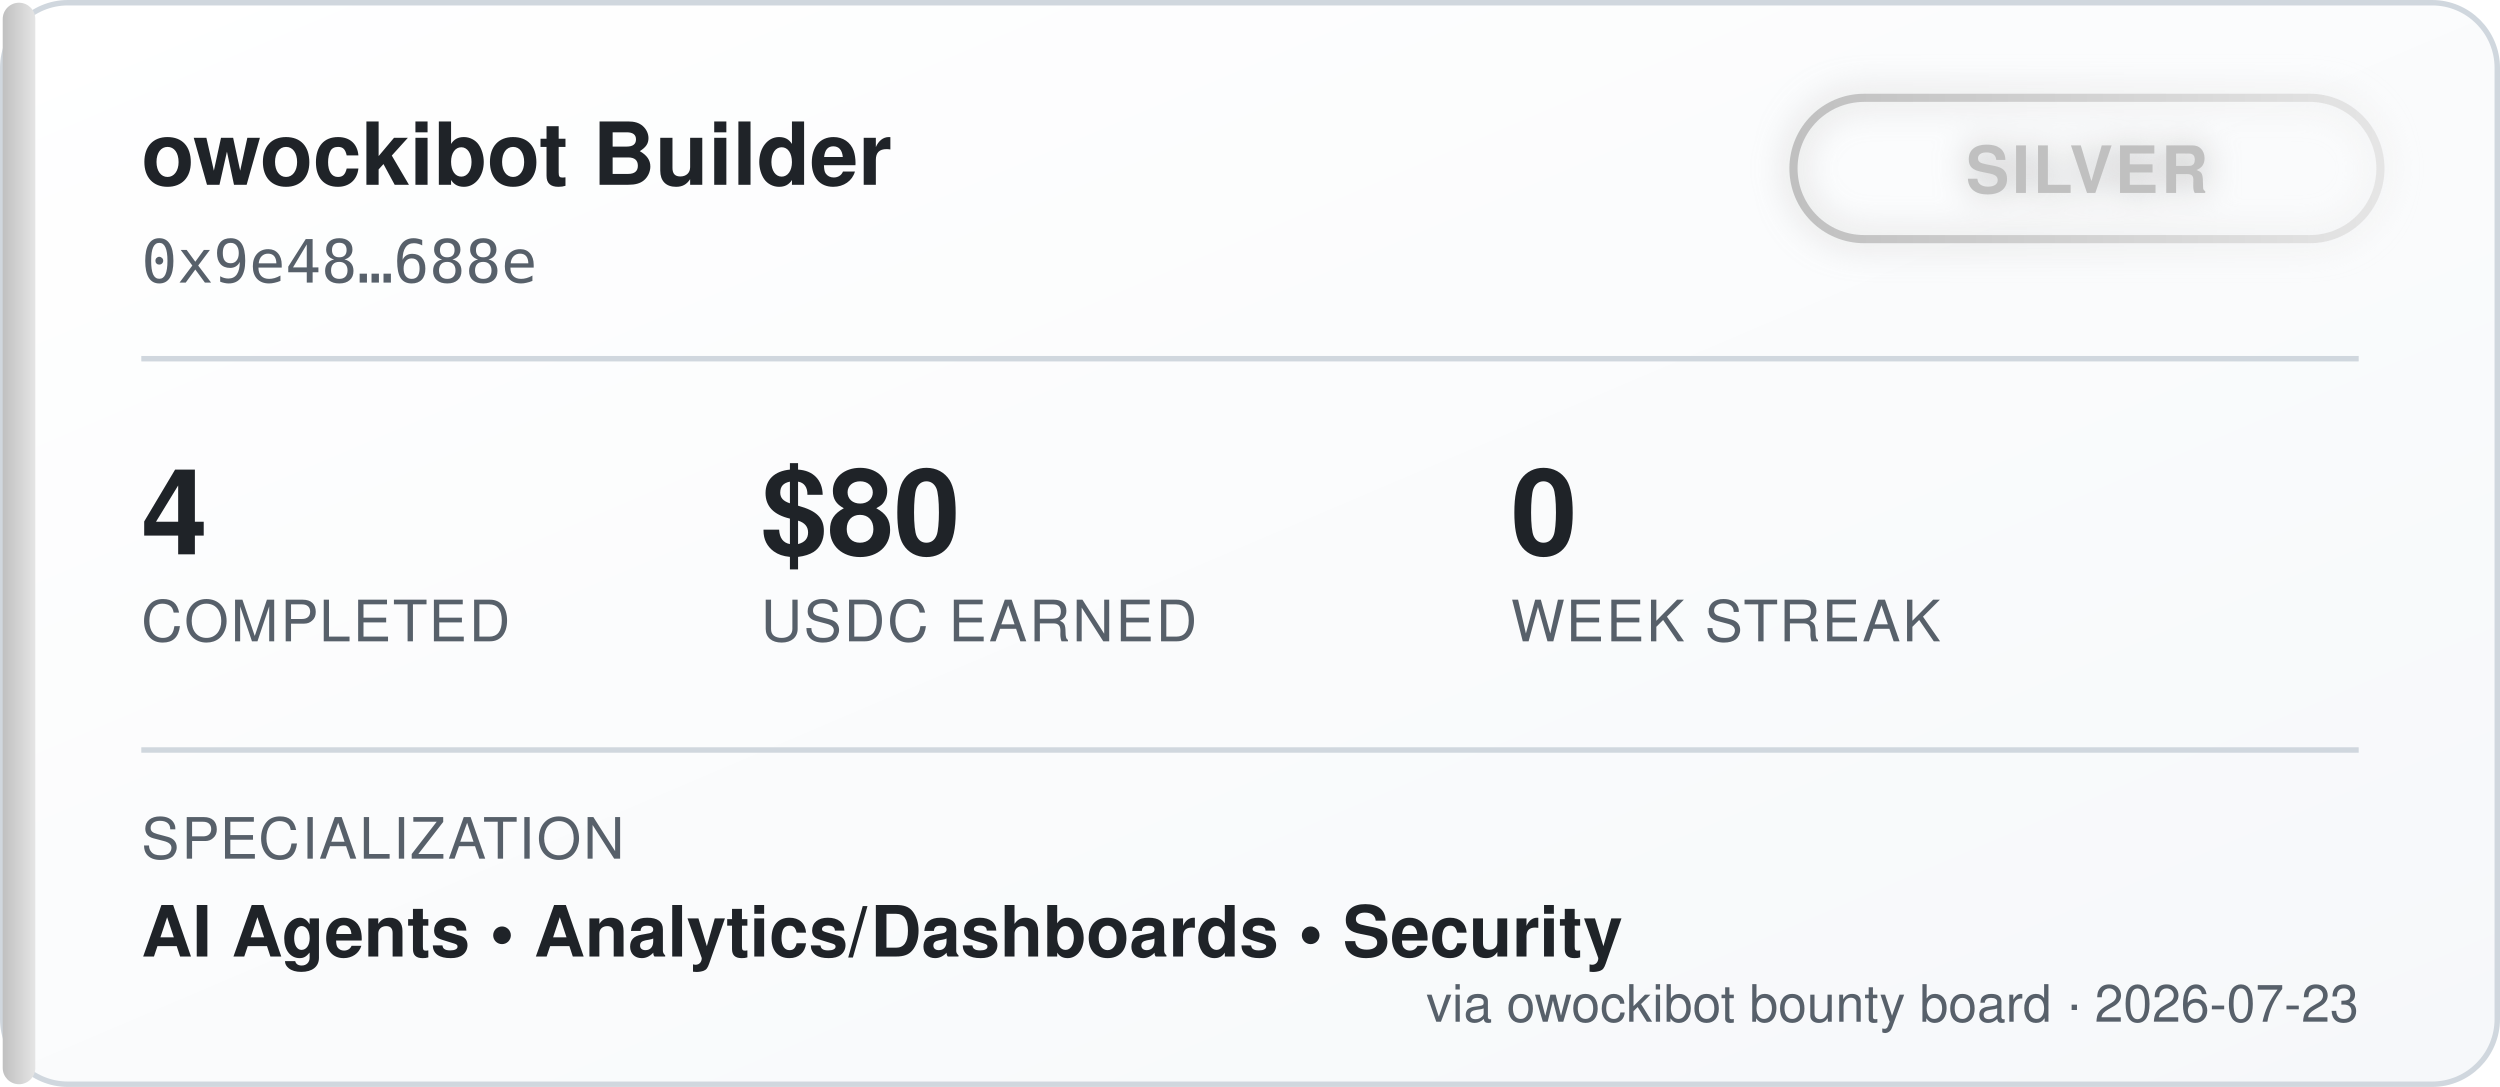
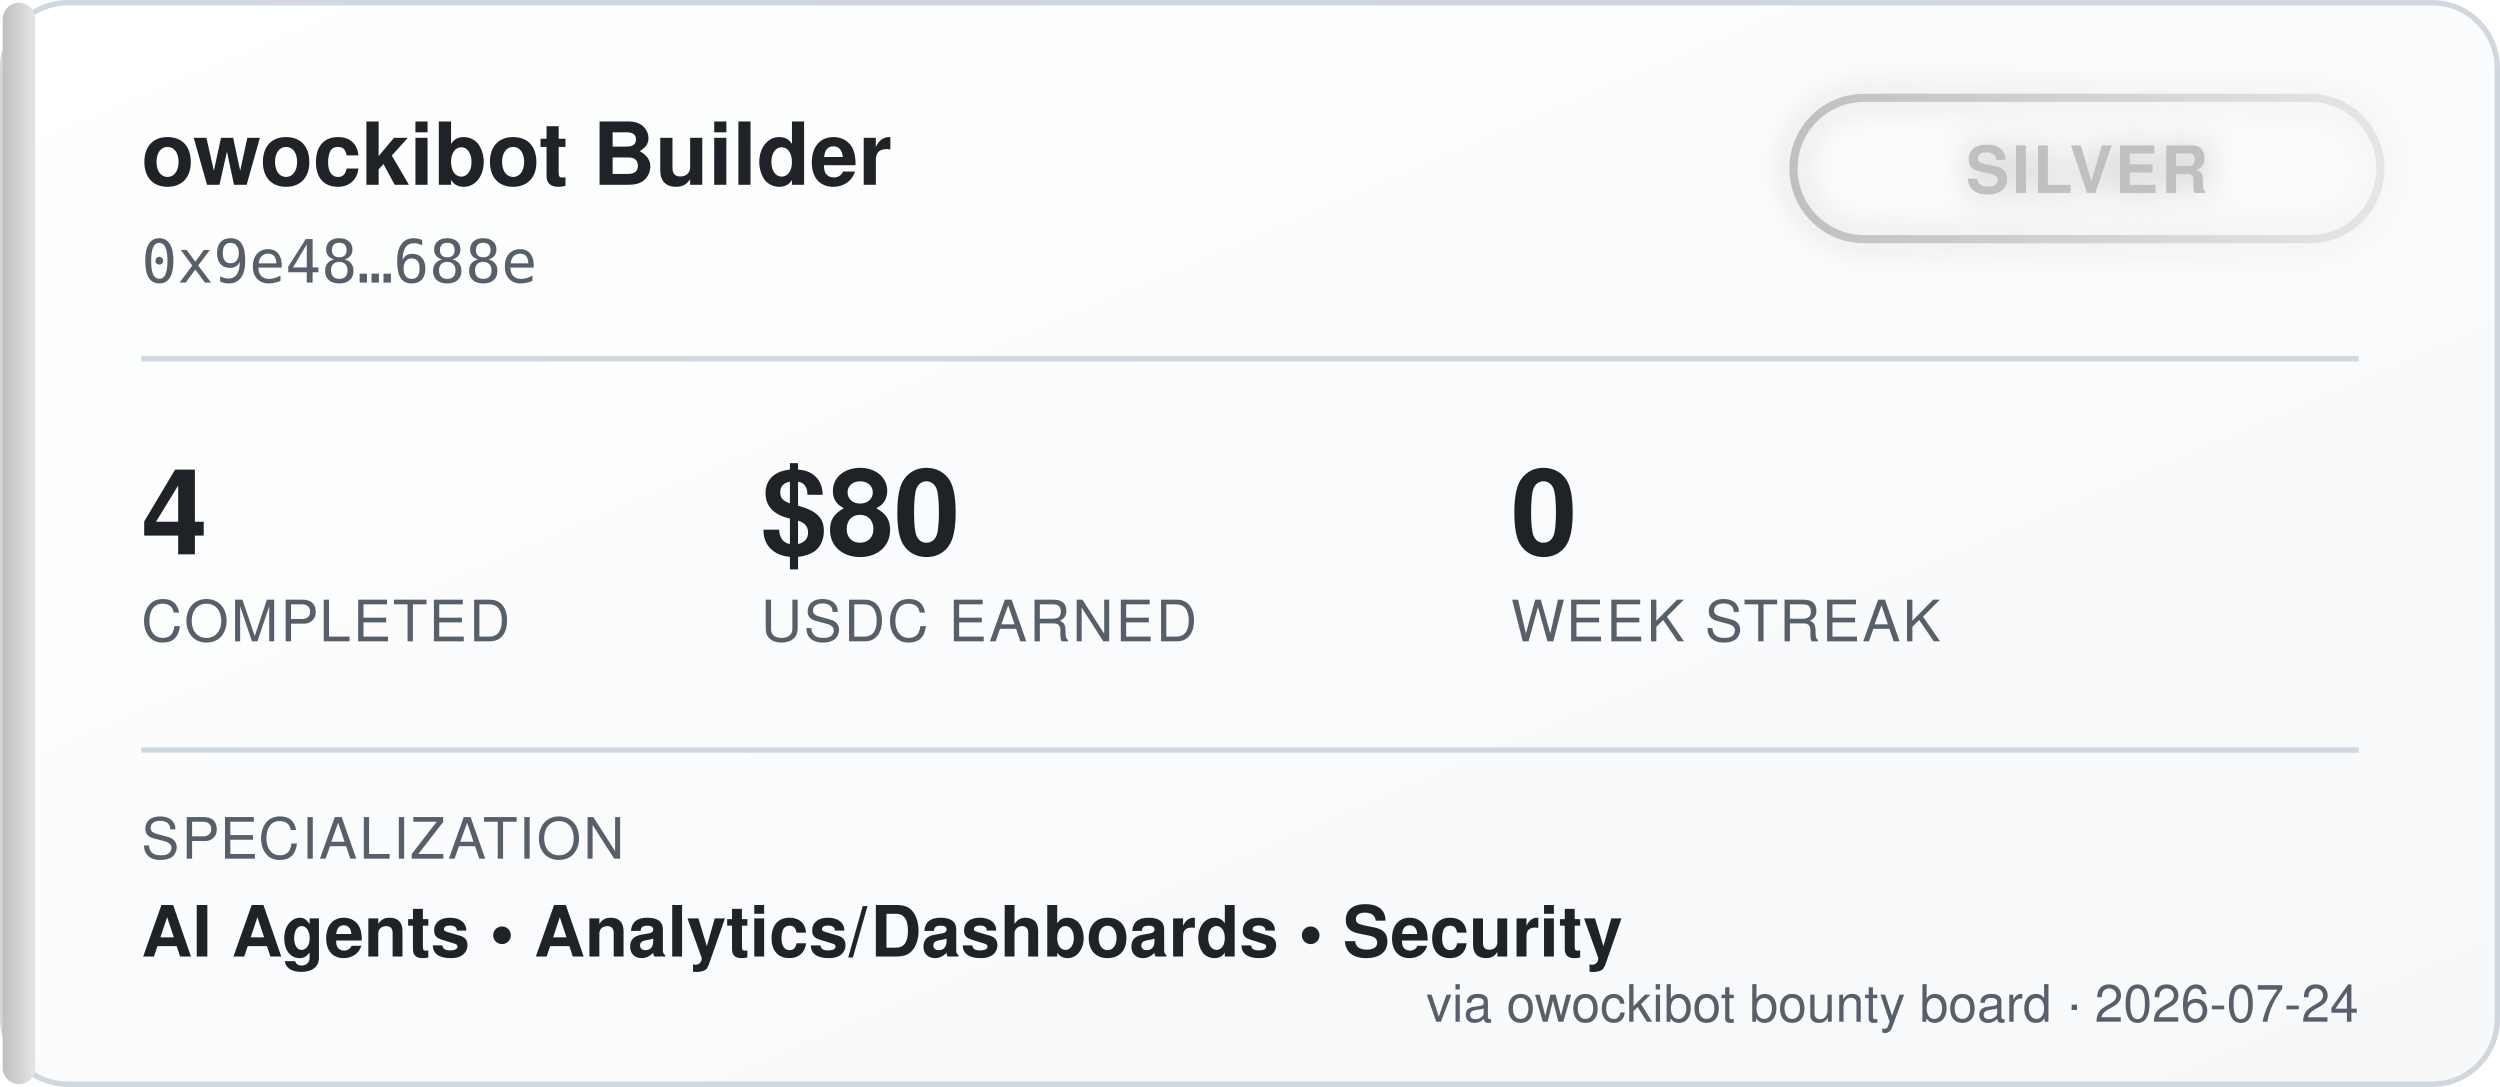
<svg xmlns="http://www.w3.org/2000/svg" width="460" height="200" viewBox="0 0 460 200" font-family="'Segoe UI', Helvetica, Arial, sans-serif">
  <defs>
    <linearGradient id="bgGrad" x1="0" y1="0" x2="1" y2="1">
      <stop offset="0%" stop-color="#ffffff" />
      <stop offset="100%" stop-color="#f6f8fa" />
    </linearGradient>
    <linearGradient id="tierGrad" x1="0" y1="0" x2="1" y2="0">
      <stop offset="0%" stop-color="#c0c0c0" />
      <stop offset="100%" stop-color="#e5e5e5" />
    </linearGradient>
    <filter id="glow" x="-50%" y="-50%" width="200%" height="200%">
      <feGaussianBlur stdDeviation="3" result="blur" />
      <feMerge>
        <feMergeNode in="blur" />
        <feMergeNode in="SourceGraphic" />
      </feMerge>
    </filter>
  </defs>
  <rect x="0.5" y="0.5" width="459" height="199" rx="12" fill="url(#bgGrad)" stroke="#d0d7de" />
  <rect x="0.5" y="0.5" width="6" height="199" rx="3" fill="url(#tierGrad)" />
  <text x="26" y="34" fill="#1f2328" font-size="16" font-weight="700">owockibot Builder</text>
  <text x="26" y="52" fill="#57606a" font-size="11" font-family="monospace">0x9e48…688e</text>
  <g transform="translate(330, 18)" filter="url(#glow)">
    <rect x="0" y="0" width="108" height="26" rx="13" fill="none" stroke="url(#tierGrad)" stroke-width="1.5" />
    <text x="54" y="17.5" fill="#c0c0c0" font-size="12" font-weight="700" text-anchor="middle" letter-spacing="0.5">SILVER</text>
  </g>
  <line x1="26" y1="66" x2="434" y2="66" stroke="#d0d7de" stroke-width="1" />
  <g font-size="22" font-weight="700" fill="#1f2328">
    <text x="26" y="102">4</text>
    <text x="140" y="102">$80</text>
    <text x="278" y="102">0</text>
  </g>
  <g font-size="10.5" fill="#57606a" letter-spacing="0.4">
    <text x="26" y="118">COMPLETED</text>
    <text x="140" y="118">USDC EARNED</text>
    <text x="278" y="118">WEEK STREAK</text>
  </g>
  <line x1="26" y1="138" x2="434" y2="138" stroke="#d0d7de" stroke-width="1" />
  <text x="26" y="158" fill="#57606a" font-size="10.5" letter-spacing="0.4">SPECIALIZATION</text>
  <text x="26" y="176" fill="#1f2328" font-size="13" font-weight="600">AI Agents  •  Analytics/Dashboards  •  Security</text>
-   <text x="434" y="188" fill="#57606a" font-size="9.5" text-anchor="end">via owockibot bounty board · 2026-07-23</text>
+   <text x="434" y="188" fill="#57606a" font-size="9.5" text-anchor="end">via owockibot bounty board · 2026-07-24</text>
</svg>
